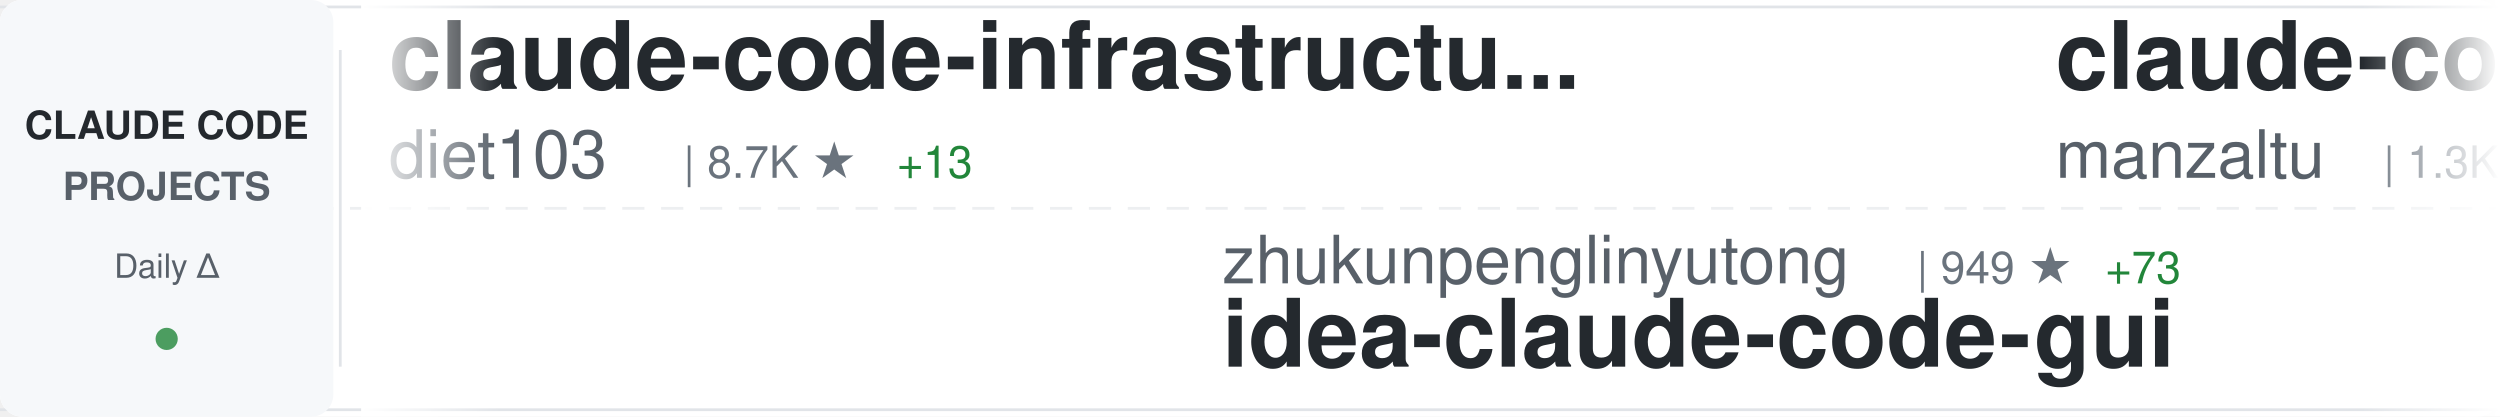
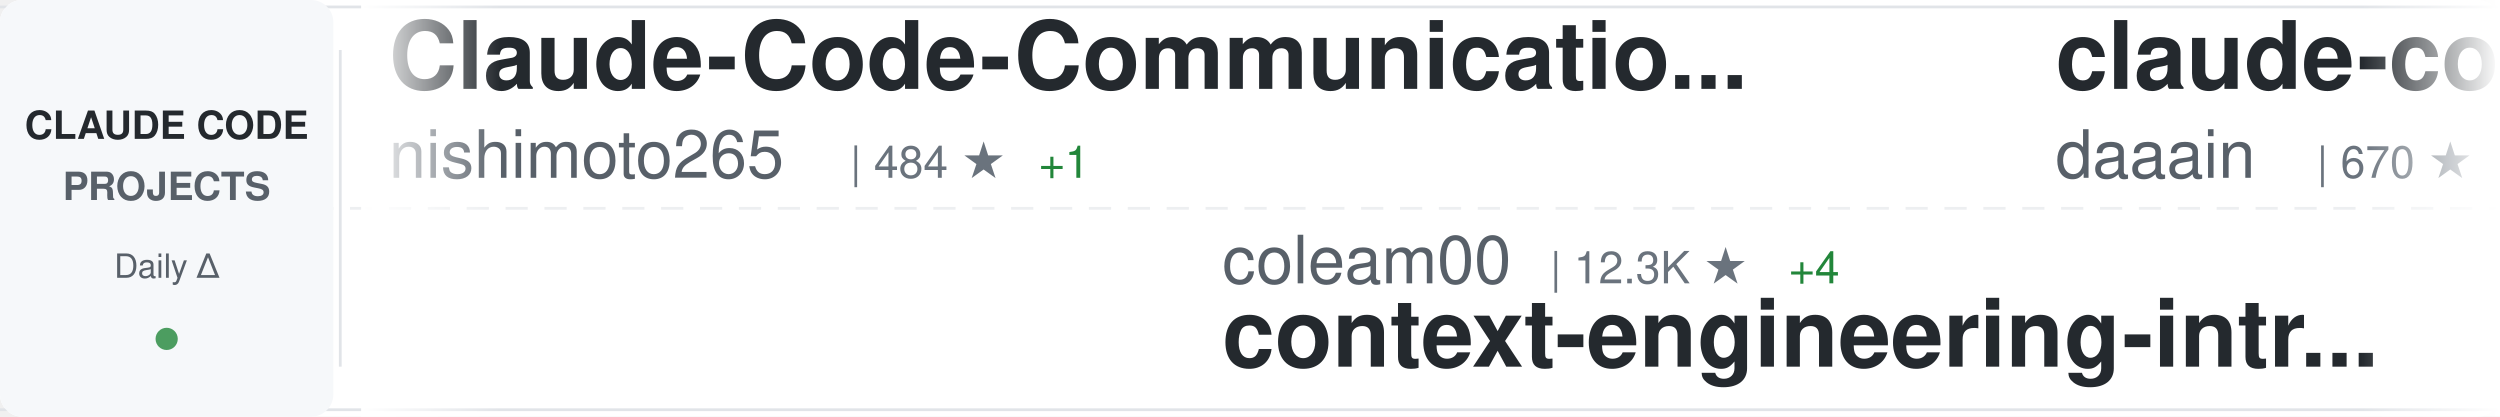
<svg xmlns="http://www.w3.org/2000/svg" width="900" height="150">
  <defs>
    <linearGradient id="awesomeLeftFade" x1="0%" y1="0%" x2="100%" y2="0%">
      <stop offset="0%" style="stop-color:#ffffff;stop-opacity:1" />
      <stop offset="100%" style="stop-color:#ffffff;stop-opacity:0" />
    </linearGradient>
    <linearGradient id="awesomeRightFade" x1="0%" y1="0%" x2="100%" y2="0%">
      <stop offset="0%" style="stop-color:#ffffff;stop-opacity:0" />
      <stop offset="100%" style="stop-color:#ffffff;stop-opacity:1" />
    </linearGradient>
  </defs>
  <rect width="900" height="150" fill="#ffffff" rx="8" />
  <rect x="0" y="2" width="900" height="1" fill="#e1e4e8" />
  <rect x="0" y="147" width="900" height="1" fill="#e1e4e8" />
  <line x1="0" y1="75" x2="900" y2="75" stroke="#e1e4e8" stroke-width="1" stroke-dasharray="8 6" opacity="0.6" />
  <rect x="0" y="0" width="120" height="150" fill="#f6f8fa" rx="8" />
  <text x="60" y="50" font-family="-apple-system, BlinkMacSystemFont, 'Segoe UI', Helvetica, Arial, sans-serif" font-size="14" font-weight="600" fill="#24292e" text-anchor="middle">CLAUDE CODE</text>
  <text x="60" y="72" font-family="-apple-system, BlinkMacSystemFont, 'Segoe UI', Helvetica, Arial, sans-serif" font-size="14" font-weight="600" fill="#586069" text-anchor="middle">PROJECTS</text>
  <text x="60" y="100" font-family="-apple-system, BlinkMacSystemFont, 'Segoe UI', Helvetica, Arial, sans-serif" font-size="12" font-weight="500" fill="#586069" text-anchor="middle">Daily Δ</text>
  <circle cx="60" cy="122" r="4" fill="#22863a" opacity="0.8" />
  <rect x="122" y="18" width="1" height="114" fill="#e1e4e8" />
  <clipPath id="awesomeTickerClip">
    <rect x="130" y="0" width="770" height="150" />
  </clipPath>
  <g clip-path="url(#awesomeTickerClip)">
    <g id="awesomeTickerItems">
      <animateTransform attributeName="transform" attributeType="XML" type="translate" from="0 0" to="-3000 0" dur="54s" repeatCount="indefinite" />
      <g transform="translate(0, 0)">
-         <text x="140" y="32" font-family="-apple-system, BlinkMacSystemFont, 'Segoe UI', Helvetica, Arial, sans-serif" font-size="34" font-weight="600" fill="#24292e">claude-code-infrastructu...</text>
-         <text x="140" y="64" font-family="-apple-system, BlinkMacSystemFont, 'Segoe UI', Helvetica, Arial, sans-serif" font-size="24" font-weight="400" fill="#586069">diet103</text>
-         <text x="246" y="64" font-family="-apple-system, BlinkMacSystemFont, 'Segoe UI', Helvetica, Arial, sans-serif" font-size="16" font-weight="500" fill="#6a737d">| 8.7K ★</text>
-         <text x="323" y="64" font-family="-apple-system, BlinkMacSystemFont, 'Segoe UI', Helvetica, Arial, sans-serif" font-size="16" font-weight="500" fill="#22863a"> +13</text>
+         <text x="140" y="32" font-family="-apple-system, BlinkMacSystemFont, 'Segoe UI', Helvetica, Arial, sans-serif" font-size="34" font-weight="600" fill="#24292e">Claude-Code-Communicatio...</text>
+         <text x="140" y="64" font-family="-apple-system, BlinkMacSystemFont, 'Segoe UI', Helvetica, Arial, sans-serif" font-size="24" font-weight="400" fill="#586069">nishimoto265</text>
+         <text x="306" y="64" font-family="-apple-system, BlinkMacSystemFont, 'Segoe UI', Helvetica, Arial, sans-serif" font-size="16" font-weight="500" fill="#6a737d">| 484 ★</text>
+         <text x="374" y="64" font-family="-apple-system, BlinkMacSystemFont, 'Segoe UI', Helvetica, Arial, sans-serif" font-size="16" font-weight="500" fill="#22863a"> +1</text>
      </g>
      <g transform="translate(300, 0)">
-         <text x="140" y="102" font-family="-apple-system, BlinkMacSystemFont, 'Segoe UI', Helvetica, Arial, sans-serif" font-size="24" font-weight="400" fill="#586069">zhukunpenglinyutong</text>
-         <text x="390" y="102" font-family="-apple-system, BlinkMacSystemFont, 'Segoe UI', Helvetica, Arial, sans-serif" font-size="16" font-weight="500" fill="#6a737d">| 949 ★</text>
-         <text x="458" y="102" font-family="-apple-system, BlinkMacSystemFont, 'Segoe UI', Helvetica, Arial, sans-serif" font-size="16" font-weight="500" fill="#22863a"> +73</text>
-         <text x="140" y="132" font-family="-apple-system, BlinkMacSystemFont, 'Segoe UI', Helvetica, Arial, sans-serif" font-size="34" font-weight="600" fill="#24292e">idea-claude-code-gui</text>
+         <text x="140" y="102" font-family="-apple-system, BlinkMacSystemFont, 'Segoe UI', Helvetica, Arial, sans-serif" font-size="24" font-weight="400" fill="#586069">coleam00</text>
+         <text x="258" y="102" font-family="-apple-system, BlinkMacSystemFont, 'Segoe UI', Helvetica, Arial, sans-serif" font-size="16" font-weight="500" fill="#6a737d">| 12.3K ★</text>
+         <text x="344" y="102" font-family="-apple-system, BlinkMacSystemFont, 'Segoe UI', Helvetica, Arial, sans-serif" font-size="16" font-weight="500" fill="#22863a"> +4</text>
+         <text x="140" y="132" font-family="-apple-system, BlinkMacSystemFont, 'Segoe UI', Helvetica, Arial, sans-serif" font-size="34" font-weight="600" fill="#24292e">context-engineering-intr...</text>
      </g>
      <g transform="translate(600, 0)">
-         <text x="140" y="32" font-family="-apple-system, BlinkMacSystemFont, 'Segoe UI', Helvetica, Arial, sans-serif" font-size="34" font-weight="600" fill="#24292e">claude-code-ide.el</text>
-         <text x="140" y="64" font-family="-apple-system, BlinkMacSystemFont, 'Segoe UI', Helvetica, Arial, sans-serif" font-size="24" font-weight="400" fill="#586069">manzaltu</text>
-         <text x="258" y="64" font-family="-apple-system, BlinkMacSystemFont, 'Segoe UI', Helvetica, Arial, sans-serif" font-size="16" font-weight="500" fill="#6a737d">| 1.3K ★</text>
-         <text x="335" y="64" font-family="-apple-system, BlinkMacSystemFont, 'Segoe UI', Helvetica, Arial, sans-serif" font-size="16" font-weight="500" fill="#22863a"> +3</text>
+         <text x="140" y="32" font-family="-apple-system, BlinkMacSystemFont, 'Segoe UI', Helvetica, Arial, sans-serif" font-size="34" font-weight="600" fill="#24292e">claude-code-log</text>
+         <text x="140" y="64" font-family="-apple-system, BlinkMacSystemFont, 'Segoe UI', Helvetica, Arial, sans-serif" font-size="24" font-weight="400" fill="#586069">daaain</text>
+         <text x="234" y="64" font-family="-apple-system, BlinkMacSystemFont, 'Segoe UI', Helvetica, Arial, sans-serif" font-size="16" font-weight="500" fill="#6a737d">| 670 ★</text>
+         <text x="302" y="64" font-family="-apple-system, BlinkMacSystemFont, 'Segoe UI', Helvetica, Arial, sans-serif" font-size="16" font-weight="500" fill="#22863a"> +3</text>
      </g>
      <g transform="translate(900, 0)">
-         <text x="140" y="102" font-family="-apple-system, BlinkMacSystemFont, 'Segoe UI', Helvetica, Arial, sans-serif" font-size="24" font-weight="400" fill="#586069">ykdojo</text>
-         <text x="234" y="102" font-family="-apple-system, BlinkMacSystemFont, 'Segoe UI', Helvetica, Arial, sans-serif" font-size="16" font-weight="500" fill="#6a737d">| 1.7K ★</text>
-         <text x="311" y="102" font-family="-apple-system, BlinkMacSystemFont, 'Segoe UI', Helvetica, Arial, sans-serif" font-size="16" font-weight="500" fill="#22863a"> +35</text>
-         <text x="140" y="132" font-family="-apple-system, BlinkMacSystemFont, 'Segoe UI', Helvetica, Arial, sans-serif" font-size="34" font-weight="600" fill="#24292e">claude-code-tips</text>
+         <text x="140" y="102" font-family="-apple-system, BlinkMacSystemFont, 'Segoe UI', Helvetica, Arial, sans-serif" font-size="24" font-weight="400" fill="#586069">MadAppGang</text>
+         <text x="282" y="102" font-family="-apple-system, BlinkMacSystemFont, 'Segoe UI', Helvetica, Arial, sans-serif" font-size="16" font-weight="500" fill="#6a737d">| 217 ★</text>
+         <text x="140" y="132" font-family="-apple-system, BlinkMacSystemFont, 'Segoe UI', Helvetica, Arial, sans-serif" font-size="34" font-weight="600" fill="#24292e">claude-code</text>
      </g>
      <g transform="translate(1200, 0)">
-         <text x="140" y="32" font-family="-apple-system, BlinkMacSystemFont, 'Segoe UI', Helvetica, Arial, sans-serif" font-size="34" font-weight="600" fill="#24292e">claude-code-reverse</text>
-         <text x="140" y="64" font-family="-apple-system, BlinkMacSystemFont, 'Segoe UI', Helvetica, Arial, sans-serif" font-size="24" font-weight="400" fill="#586069">Yuyz0112</text>
-         <text x="258" y="64" font-family="-apple-system, BlinkMacSystemFont, 'Segoe UI', Helvetica, Arial, sans-serif" font-size="16" font-weight="500" fill="#6a737d">| 2.0K ★</text>
-         <text x="335" y="64" font-family="-apple-system, BlinkMacSystemFont, 'Segoe UI', Helvetica, Arial, sans-serif" font-size="16" font-weight="500" fill="#22863a"> +4</text>
+         <text x="140" y="32" font-family="-apple-system, BlinkMacSystemFont, 'Segoe UI', Helvetica, Arial, sans-serif" font-size="34" font-weight="600" fill="#24292e">claude-code-docs</text>
+         <text x="140" y="64" font-family="-apple-system, BlinkMacSystemFont, 'Segoe UI', Helvetica, Arial, sans-serif" font-size="24" font-weight="400" fill="#586069">ericbuess</text>
+         <text x="270" y="64" font-family="-apple-system, BlinkMacSystemFont, 'Segoe UI', Helvetica, Arial, sans-serif" font-size="16" font-weight="500" fill="#6a737d">| 646 ★</text>
+         <text x="338" y="64" font-family="-apple-system, BlinkMacSystemFont, 'Segoe UI', Helvetica, Arial, sans-serif" font-size="16" font-weight="500" fill="#22863a"> +4</text>
      </g>
      <g transform="translate(1500, 0)">
-         <text x="140" y="102" font-family="-apple-system, BlinkMacSystemFont, 'Segoe UI', Helvetica, Arial, sans-serif" font-size="24" font-weight="400" fill="#586069">anthropics</text>
-         <text x="282" y="102" font-family="-apple-system, BlinkMacSystemFont, 'Segoe UI', Helvetica, Arial, sans-serif" font-size="16" font-weight="500" fill="#6a737d">| 563 ★</text>
-         <text x="140" y="132" font-family="-apple-system, BlinkMacSystemFont, 'Segoe UI', Helvetica, Arial, sans-serif" font-size="34" font-weight="600" fill="#24292e">claude-code-base-action</text>
+         <text x="140" y="102" font-family="-apple-system, BlinkMacSystemFont, 'Segoe UI', Helvetica, Arial, sans-serif" font-size="24" font-weight="400" fill="#586069">Njengah</text>
+         <text x="246" y="102" font-family="-apple-system, BlinkMacSystemFont, 'Segoe UI', Helvetica, Arial, sans-serif" font-size="16" font-weight="500" fill="#6a737d">| 1.2K ★</text>
+         <text x="323" y="102" font-family="-apple-system, BlinkMacSystemFont, 'Segoe UI', Helvetica, Arial, sans-serif" font-size="16" font-weight="500" fill="#22863a"> +6</text>
+         <text x="140" y="132" font-family="-apple-system, BlinkMacSystemFont, 'Segoe UI', Helvetica, Arial, sans-serif" font-size="34" font-weight="600" fill="#24292e">claude-code-cheat-sheet</text>
      </g>
      <g transform="translate(1800, 0)">
-         <text x="140" y="32" font-family="-apple-system, BlinkMacSystemFont, 'Segoe UI', Helvetica, Arial, sans-serif" font-size="34" font-weight="600" fill="#24292e">claude-code-guide</text>
-         <text x="140" y="64" font-family="-apple-system, BlinkMacSystemFont, 'Segoe UI', Helvetica, Arial, sans-serif" font-size="24" font-weight="400" fill="#586069">zebbern</text>
-         <text x="246" y="64" font-family="-apple-system, BlinkMacSystemFont, 'Segoe UI', Helvetica, Arial, sans-serif" font-size="16" font-weight="500" fill="#6a737d">| 3.2K ★</text>
-         <text x="323" y="64" font-family="-apple-system, BlinkMacSystemFont, 'Segoe UI', Helvetica, Arial, sans-serif" font-size="16" font-weight="500" fill="#22863a"> +11</text>
+         <text x="140" y="32" font-family="-apple-system, BlinkMacSystemFont, 'Segoe UI', Helvetica, Arial, sans-serif" font-size="34" font-weight="600" fill="#24292e">context7</text>
+         <text x="140" y="64" font-family="-apple-system, BlinkMacSystemFont, 'Segoe UI', Helvetica, Arial, sans-serif" font-size="24" font-weight="400" fill="#586069">upstash</text>
+         <text x="246" y="64" font-family="-apple-system, BlinkMacSystemFont, 'Segoe UI', Helvetica, Arial, sans-serif" font-size="16" font-weight="500" fill="#6a737d">| 43.9K ★</text>
+         <text x="332" y="64" font-family="-apple-system, BlinkMacSystemFont, 'Segoe UI', Helvetica, Arial, sans-serif" font-size="16" font-weight="500" fill="#22863a"> +157</text>
      </g>
      <g transform="translate(2100, 0)">
-         <text x="140" y="102" font-family="-apple-system, BlinkMacSystemFont, 'Segoe UI', Helvetica, Arial, sans-serif" font-size="24" font-weight="400" fill="#586069">UfoMiao</text>
-         <text x="246" y="102" font-family="-apple-system, BlinkMacSystemFont, 'Segoe UI', Helvetica, Arial, sans-serif" font-size="16" font-weight="500" fill="#6a737d">| 5.3K ★</text>
-         <text x="323" y="102" font-family="-apple-system, BlinkMacSystemFont, 'Segoe UI', Helvetica, Arial, sans-serif" font-size="16" font-weight="500" fill="#22863a"> +12</text>
-         <text x="140" y="132" font-family="-apple-system, BlinkMacSystemFont, 'Segoe UI', Helvetica, Arial, sans-serif" font-size="34" font-weight="600" fill="#24292e">zcf</text>
+         <text x="140" y="102" font-family="-apple-system, BlinkMacSystemFont, 'Segoe UI', Helvetica, Arial, sans-serif" font-size="24" font-weight="400" fill="#586069">anomalyco</text>
+         <text x="270" y="102" font-family="-apple-system, BlinkMacSystemFont, 'Segoe UI', Helvetica, Arial, sans-serif" font-size="16" font-weight="500" fill="#6a737d">| 91.1K ★</text>
+         <text x="356" y="102" font-family="-apple-system, BlinkMacSystemFont, 'Segoe UI', Helvetica, Arial, sans-serif" font-size="16" font-weight="500" fill="#22863a"> +1.2K</text>
+         <text x="140" y="132" font-family="-apple-system, BlinkMacSystemFont, 'Segoe UI', Helvetica, Arial, sans-serif" font-size="34" font-weight="600" fill="#24292e">opencode</text>
      </g>
      <g transform="translate(2400, 0)">
-         <text x="140" y="32" font-family="-apple-system, BlinkMacSystemFont, 'Segoe UI', Helvetica, Arial, sans-serif" font-size="34" font-weight="600" fill="#24292e">ralph</text>
-         <text x="140" y="64" font-family="-apple-system, BlinkMacSystemFont, 'Segoe UI', Helvetica, Arial, sans-serif" font-size="24" font-weight="400" fill="#586069">snarktank</text>
-         <text x="270" y="64" font-family="-apple-system, BlinkMacSystemFont, 'Segoe UI', Helvetica, Arial, sans-serif" font-size="16" font-weight="500" fill="#6a737d">| 8.3K ★</text>
-         <text x="347" y="64" font-family="-apple-system, BlinkMacSystemFont, 'Segoe UI', Helvetica, Arial, sans-serif" font-size="16" font-weight="500" fill="#22863a"> +224</text>
+         <text x="140" y="32" font-family="-apple-system, BlinkMacSystemFont, 'Segoe UI', Helvetica, Arial, sans-serif" font-size="34" font-weight="600" fill="#24292e">claude-code-spec-workflo...</text>
+         <text x="140" y="64" font-family="-apple-system, BlinkMacSystemFont, 'Segoe UI', Helvetica, Arial, sans-serif" font-size="24" font-weight="400" fill="#586069">Pimzino</text>
+         <text x="246" y="64" font-family="-apple-system, BlinkMacSystemFont, 'Segoe UI', Helvetica, Arial, sans-serif" font-size="16" font-weight="500" fill="#6a737d">| 3.4K ★</text>
+         <text x="323" y="64" font-family="-apple-system, BlinkMacSystemFont, 'Segoe UI', Helvetica, Arial, sans-serif" font-size="16" font-weight="500" fill="#22863a"> +1</text>
      </g>
      <g transform="translate(2700, 0)">
-         <text x="140" y="102" font-family="-apple-system, BlinkMacSystemFont, 'Segoe UI', Helvetica, Arial, sans-serif" font-size="24" font-weight="400" fill="#586069">superdesigndev</text>
-         <text x="330" y="102" font-family="-apple-system, BlinkMacSystemFont, 'Segoe UI', Helvetica, Arial, sans-serif" font-size="16" font-weight="500" fill="#6a737d">| 5.8K ★</text>
-         <text x="407" y="102" font-family="-apple-system, BlinkMacSystemFont, 'Segoe UI', Helvetica, Arial, sans-serif" font-size="16" font-weight="500" fill="#22863a"> +4</text>
-         <text x="140" y="132" font-family="-apple-system, BlinkMacSystemFont, 'Segoe UI', Helvetica, Arial, sans-serif" font-size="34" font-weight="600" fill="#24292e">superdesign</text>
+         <text x="140" y="102" font-family="-apple-system, BlinkMacSystemFont, 'Segoe UI', Helvetica, Arial, sans-serif" font-size="24" font-weight="400" fill="#586069">siteboon</text>
+         <text x="258" y="102" font-family="-apple-system, BlinkMacSystemFont, 'Segoe UI', Helvetica, Arial, sans-serif" font-size="16" font-weight="500" fill="#6a737d">| 5.8K ★</text>
+         <text x="335" y="102" font-family="-apple-system, BlinkMacSystemFont, 'Segoe UI', Helvetica, Arial, sans-serif" font-size="16" font-weight="500" fill="#22863a"> +23</text>
+         <text x="140" y="132" font-family="-apple-system, BlinkMacSystemFont, 'Segoe UI', Helvetica, Arial, sans-serif" font-size="34" font-weight="600" fill="#24292e">claudecodeui</text>
      </g>
      <g transform="translate(3000, 0)">
-         <text x="140" y="32" font-family="-apple-system, BlinkMacSystemFont, 'Segoe UI', Helvetica, Arial, sans-serif" font-size="34" font-weight="600" fill="#24292e">claude-code-infrastructu...</text>
-         <text x="140" y="64" font-family="-apple-system, BlinkMacSystemFont, 'Segoe UI', Helvetica, Arial, sans-serif" font-size="24" font-weight="400" fill="#586069">diet103</text>
-         <text x="246" y="64" font-family="-apple-system, BlinkMacSystemFont, 'Segoe UI', Helvetica, Arial, sans-serif" font-size="16" font-weight="500" fill="#6a737d">| 8.7K ★</text>
-         <text x="323" y="64" font-family="-apple-system, BlinkMacSystemFont, 'Segoe UI', Helvetica, Arial, sans-serif" font-size="16" font-weight="500" fill="#22863a"> +13</text>
+         <text x="140" y="32" font-family="-apple-system, BlinkMacSystemFont, 'Segoe UI', Helvetica, Arial, sans-serif" font-size="34" font-weight="600" fill="#24292e">Claude-Code-Communicatio...</text>
+         <text x="140" y="64" font-family="-apple-system, BlinkMacSystemFont, 'Segoe UI', Helvetica, Arial, sans-serif" font-size="24" font-weight="400" fill="#586069">nishimoto265</text>
+         <text x="306" y="64" font-family="-apple-system, BlinkMacSystemFont, 'Segoe UI', Helvetica, Arial, sans-serif" font-size="16" font-weight="500" fill="#6a737d">| 484 ★</text>
+         <text x="374" y="64" font-family="-apple-system, BlinkMacSystemFont, 'Segoe UI', Helvetica, Arial, sans-serif" font-size="16" font-weight="500" fill="#22863a"> +1</text>
      </g>
      <g transform="translate(3300, 0)">
-         <text x="140" y="102" font-family="-apple-system, BlinkMacSystemFont, 'Segoe UI', Helvetica, Arial, sans-serif" font-size="24" font-weight="400" fill="#586069">zhukunpenglinyutong</text>
-         <text x="390" y="102" font-family="-apple-system, BlinkMacSystemFont, 'Segoe UI', Helvetica, Arial, sans-serif" font-size="16" font-weight="500" fill="#6a737d">| 949 ★</text>
-         <text x="458" y="102" font-family="-apple-system, BlinkMacSystemFont, 'Segoe UI', Helvetica, Arial, sans-serif" font-size="16" font-weight="500" fill="#22863a"> +73</text>
-         <text x="140" y="132" font-family="-apple-system, BlinkMacSystemFont, 'Segoe UI', Helvetica, Arial, sans-serif" font-size="34" font-weight="600" fill="#24292e">idea-claude-code-gui</text>
+         <text x="140" y="102" font-family="-apple-system, BlinkMacSystemFont, 'Segoe UI', Helvetica, Arial, sans-serif" font-size="24" font-weight="400" fill="#586069">coleam00</text>
+         <text x="258" y="102" font-family="-apple-system, BlinkMacSystemFont, 'Segoe UI', Helvetica, Arial, sans-serif" font-size="16" font-weight="500" fill="#6a737d">| 12.3K ★</text>
+         <text x="344" y="102" font-family="-apple-system, BlinkMacSystemFont, 'Segoe UI', Helvetica, Arial, sans-serif" font-size="16" font-weight="500" fill="#22863a"> +4</text>
+         <text x="140" y="132" font-family="-apple-system, BlinkMacSystemFont, 'Segoe UI', Helvetica, Arial, sans-serif" font-size="34" font-weight="600" fill="#24292e">context-engineering-intr...</text>
      </g>
      <g transform="translate(3600, 0)">
-         <text x="140" y="32" font-family="-apple-system, BlinkMacSystemFont, 'Segoe UI', Helvetica, Arial, sans-serif" font-size="34" font-weight="600" fill="#24292e">claude-code-ide.el</text>
-         <text x="140" y="64" font-family="-apple-system, BlinkMacSystemFont, 'Segoe UI', Helvetica, Arial, sans-serif" font-size="24" font-weight="400" fill="#586069">manzaltu</text>
-         <text x="258" y="64" font-family="-apple-system, BlinkMacSystemFont, 'Segoe UI', Helvetica, Arial, sans-serif" font-size="16" font-weight="500" fill="#6a737d">| 1.3K ★</text>
-         <text x="335" y="64" font-family="-apple-system, BlinkMacSystemFont, 'Segoe UI', Helvetica, Arial, sans-serif" font-size="16" font-weight="500" fill="#22863a"> +3</text>
+         <text x="140" y="32" font-family="-apple-system, BlinkMacSystemFont, 'Segoe UI', Helvetica, Arial, sans-serif" font-size="34" font-weight="600" fill="#24292e">claude-code-log</text>
+         <text x="140" y="64" font-family="-apple-system, BlinkMacSystemFont, 'Segoe UI', Helvetica, Arial, sans-serif" font-size="24" font-weight="400" fill="#586069">daaain</text>
+         <text x="234" y="64" font-family="-apple-system, BlinkMacSystemFont, 'Segoe UI', Helvetica, Arial, sans-serif" font-size="16" font-weight="500" fill="#6a737d">| 670 ★</text>
+         <text x="302" y="64" font-family="-apple-system, BlinkMacSystemFont, 'Segoe UI', Helvetica, Arial, sans-serif" font-size="16" font-weight="500" fill="#22863a"> +3</text>
      </g>
      <g transform="translate(3900, 0)">
-         <text x="140" y="102" font-family="-apple-system, BlinkMacSystemFont, 'Segoe UI', Helvetica, Arial, sans-serif" font-size="24" font-weight="400" fill="#586069">ykdojo</text>
-         <text x="234" y="102" font-family="-apple-system, BlinkMacSystemFont, 'Segoe UI', Helvetica, Arial, sans-serif" font-size="16" font-weight="500" fill="#6a737d">| 1.7K ★</text>
-         <text x="311" y="102" font-family="-apple-system, BlinkMacSystemFont, 'Segoe UI', Helvetica, Arial, sans-serif" font-size="16" font-weight="500" fill="#22863a"> +35</text>
-         <text x="140" y="132" font-family="-apple-system, BlinkMacSystemFont, 'Segoe UI', Helvetica, Arial, sans-serif" font-size="34" font-weight="600" fill="#24292e">claude-code-tips</text>
+         <text x="140" y="102" font-family="-apple-system, BlinkMacSystemFont, 'Segoe UI', Helvetica, Arial, sans-serif" font-size="24" font-weight="400" fill="#586069">MadAppGang</text>
+         <text x="282" y="102" font-family="-apple-system, BlinkMacSystemFont, 'Segoe UI', Helvetica, Arial, sans-serif" font-size="16" font-weight="500" fill="#6a737d">| 217 ★</text>
+         <text x="140" y="132" font-family="-apple-system, BlinkMacSystemFont, 'Segoe UI', Helvetica, Arial, sans-serif" font-size="34" font-weight="600" fill="#24292e">claude-code</text>
      </g>
    </g>
  </g>
  <rect x="130" y="0" width="50" height="150" fill="url(#awesomeLeftFade)" />
  <rect x="850" y="0" width="50" height="150" fill="url(#awesomeRightFade)" />
</svg>
